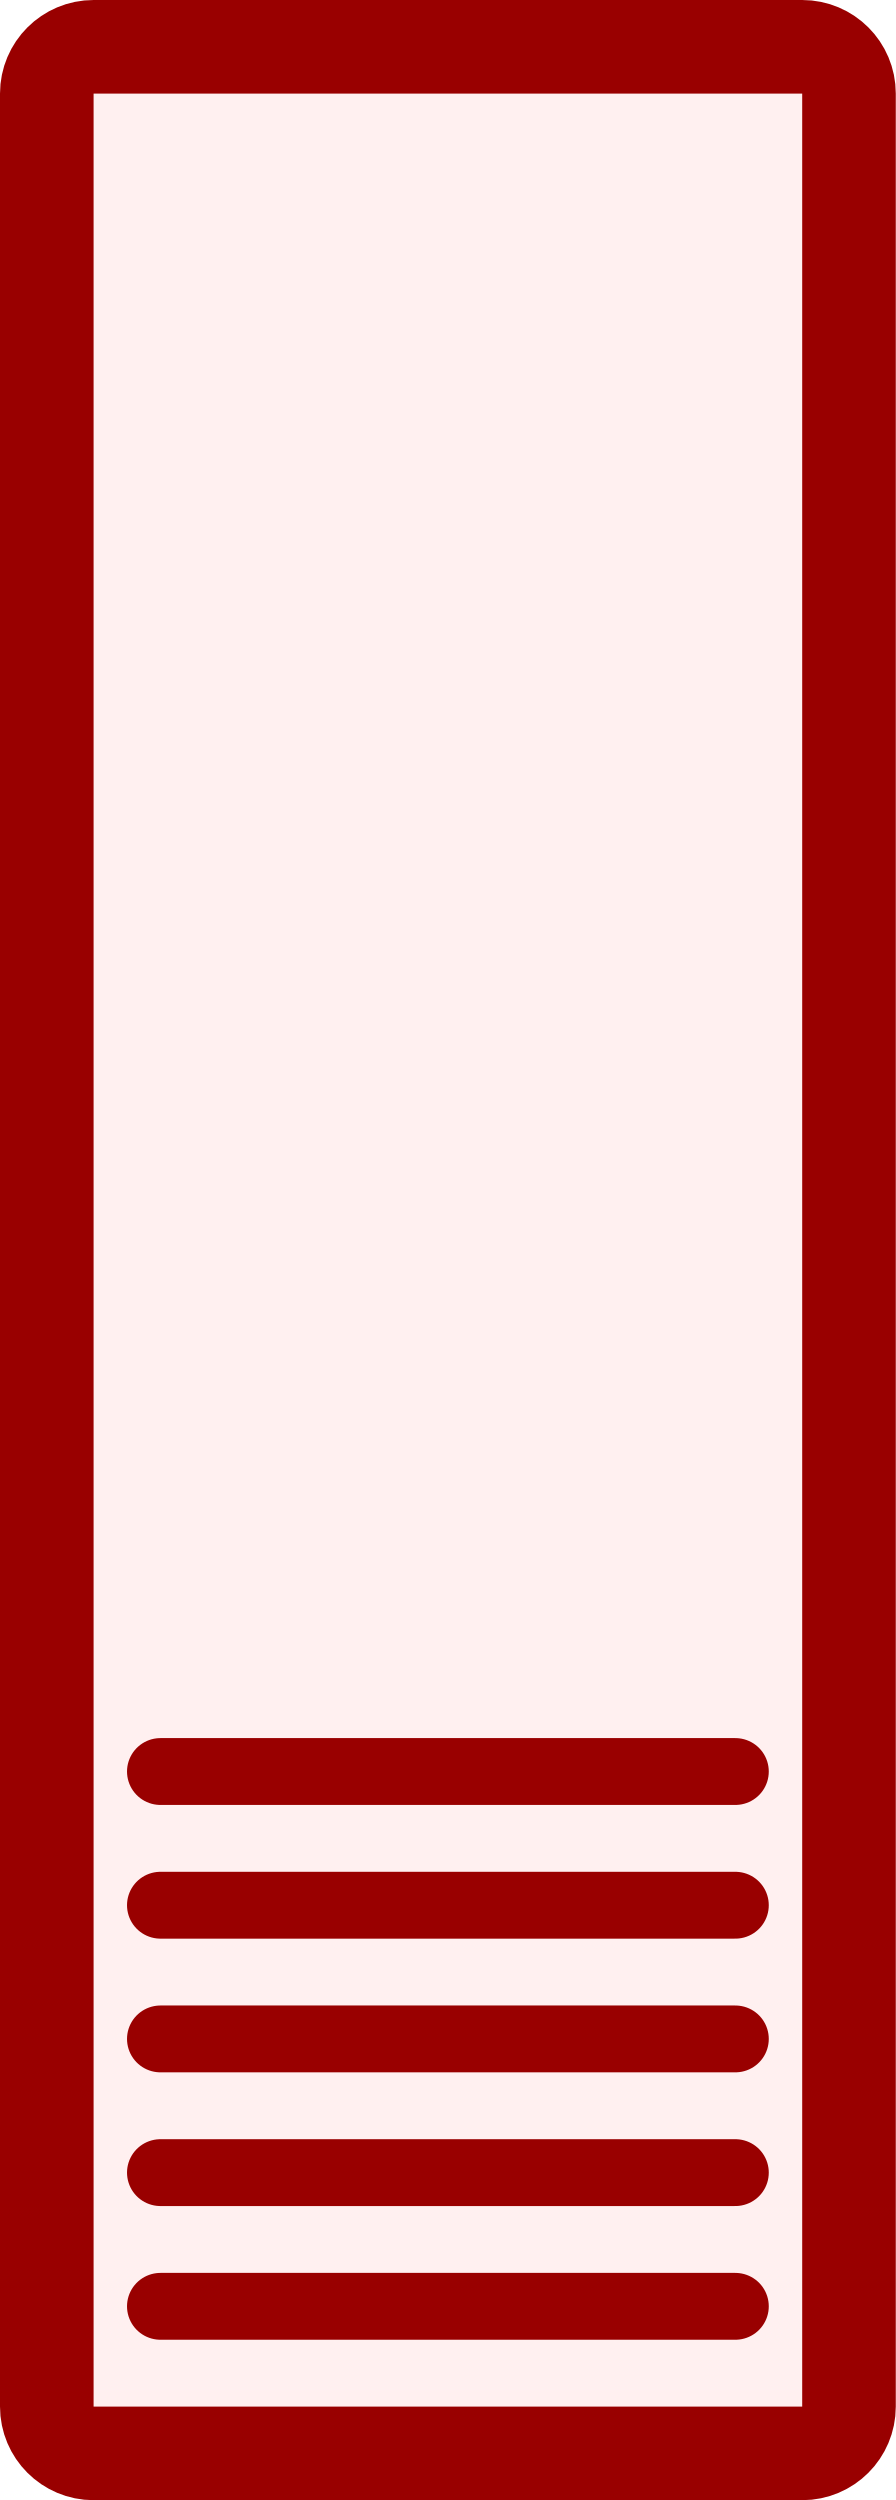
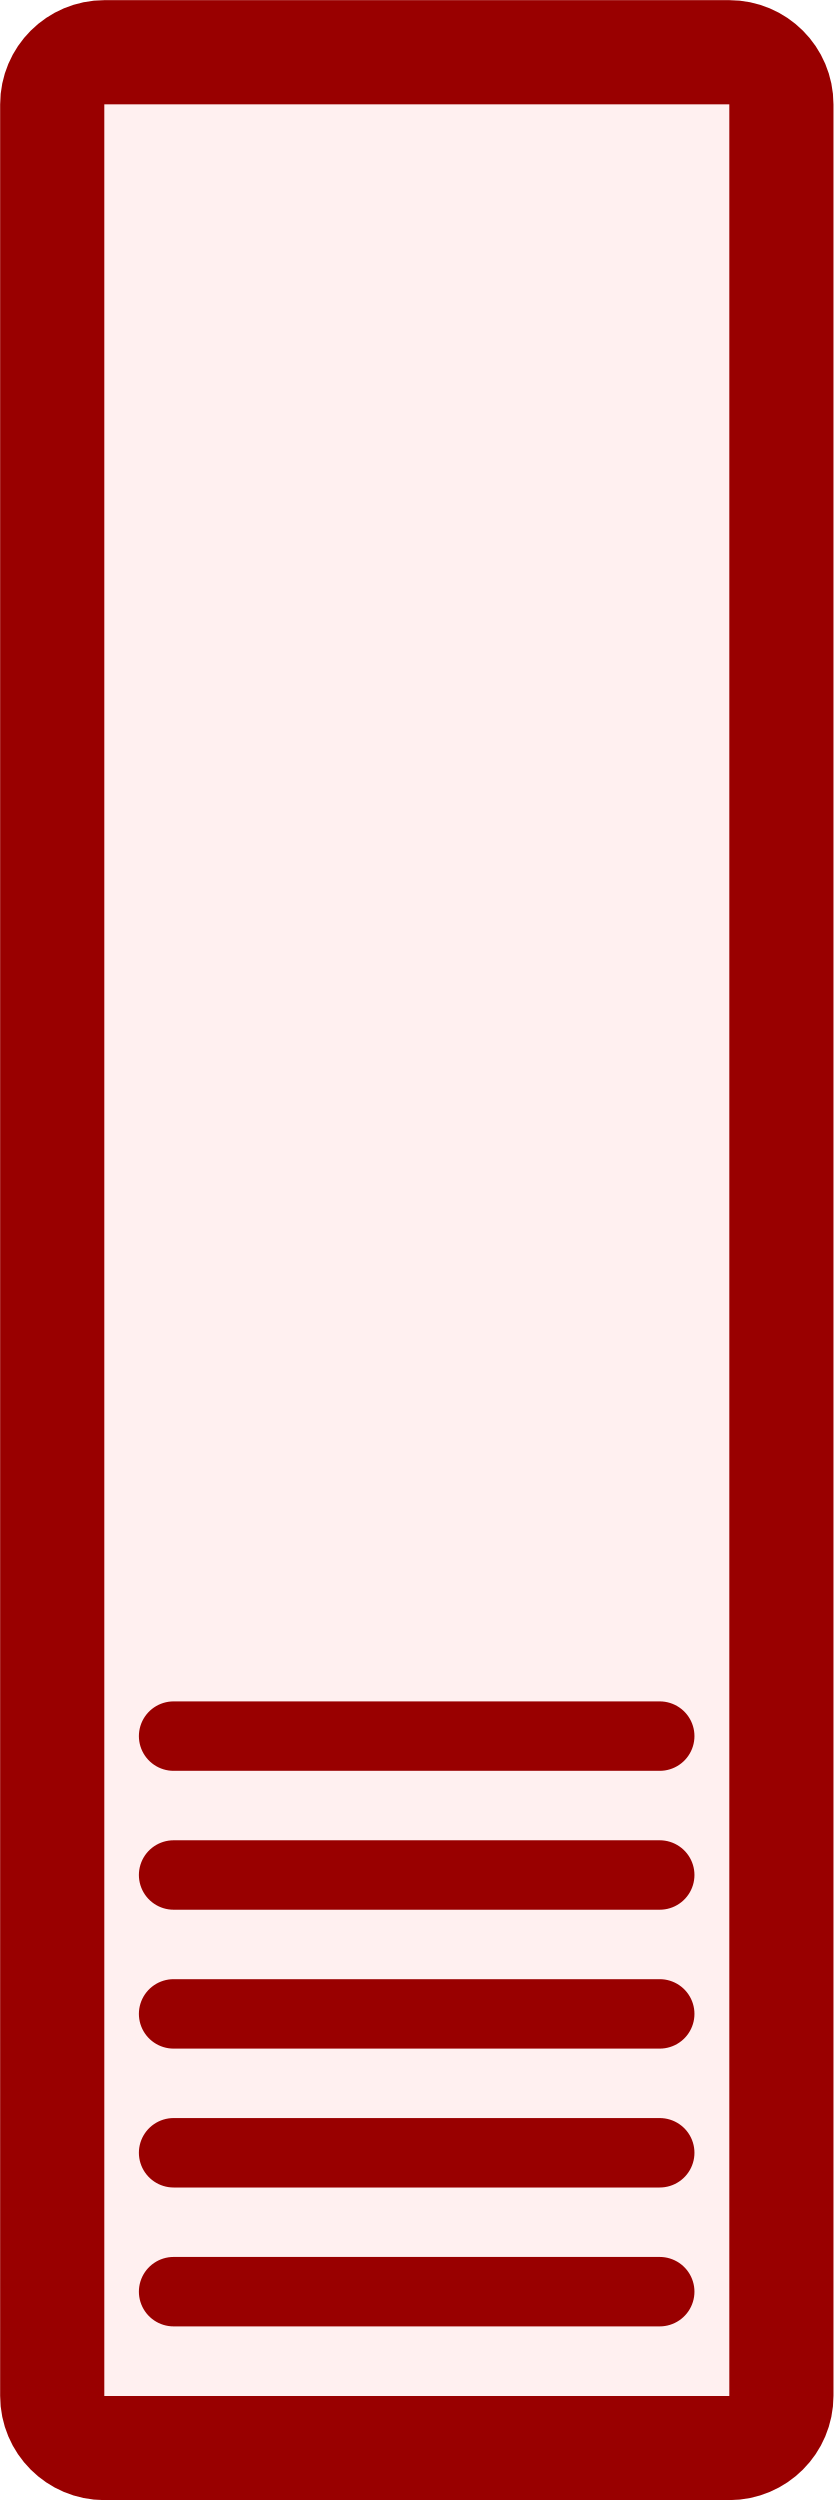
- <svg xmlns="http://www.w3.org/2000/svg" version="1.1">
-   <svg width="3.35mm" height="9.35mm" viewBox="-1.675 -4.675 3.35 9.35">
-     <g fill="#fff0f0" stroke="#990000">
-       <rect x="-1.5" y="-4.5" width="3.0" height="9.0" rx="0.175" ry="0.175" stroke-width="0.35" />
-       <g stroke-width="0.25" stroke-linecap="round">
-         <line x1="-1.075" x2="1.075" y1="1.95" y2="1.95" />
-         <line x1="-1.075" x2="1.075" y1="2.45" y2="2.45" />
-         <line x1="-1.075" x2="1.075" y1="2.95" y2="2.95" />
-         <line x1="-1.075" x2="1.075" y1="3.45" y2="3.45" />
-         <line x1="-1.075" x2="1.075" y1="3.95" y2="3.95" />
-       </g>
+ <svg xmlns="http://www.w3.org/2000/svg" version="1.1" width="3.0mm" height="9.0mm" viewBox="0 0 3.0 9.0">
+   <g transform="translate(1.5 4.5)">
+     <g transform="translate(0.0 0.0)" fill="#fff0f0" stroke="#990000">
+       <rect x="-1.312" y="-4.312" width="2.625" height="8.625" rx="0.188" ry="0.188" stroke-width="0.375" />
+       <line x1="-0.875" x2="0.875" y1="1.75" y2="1.75" stroke-width="0.25" stroke-linecap="round" />
+       <line x1="-0.875" x2="0.875" y1="2.25" y2="2.25" stroke-width="0.25" stroke-linecap="round" />
+       <line x1="-0.875" x2="0.875" y1="2.75" y2="2.75" stroke-width="0.25" stroke-linecap="round" />
+       <line x1="-0.875" x2="0.875" y1="3.25" y2="3.25" stroke-width="0.25" stroke-linecap="round" />
+       <line x1="-0.875" x2="0.875" y1="3.75" y2="3.75" stroke-width="0.25" stroke-linecap="round" />
    </g>
-   </svg>
+   </g>
</svg>
